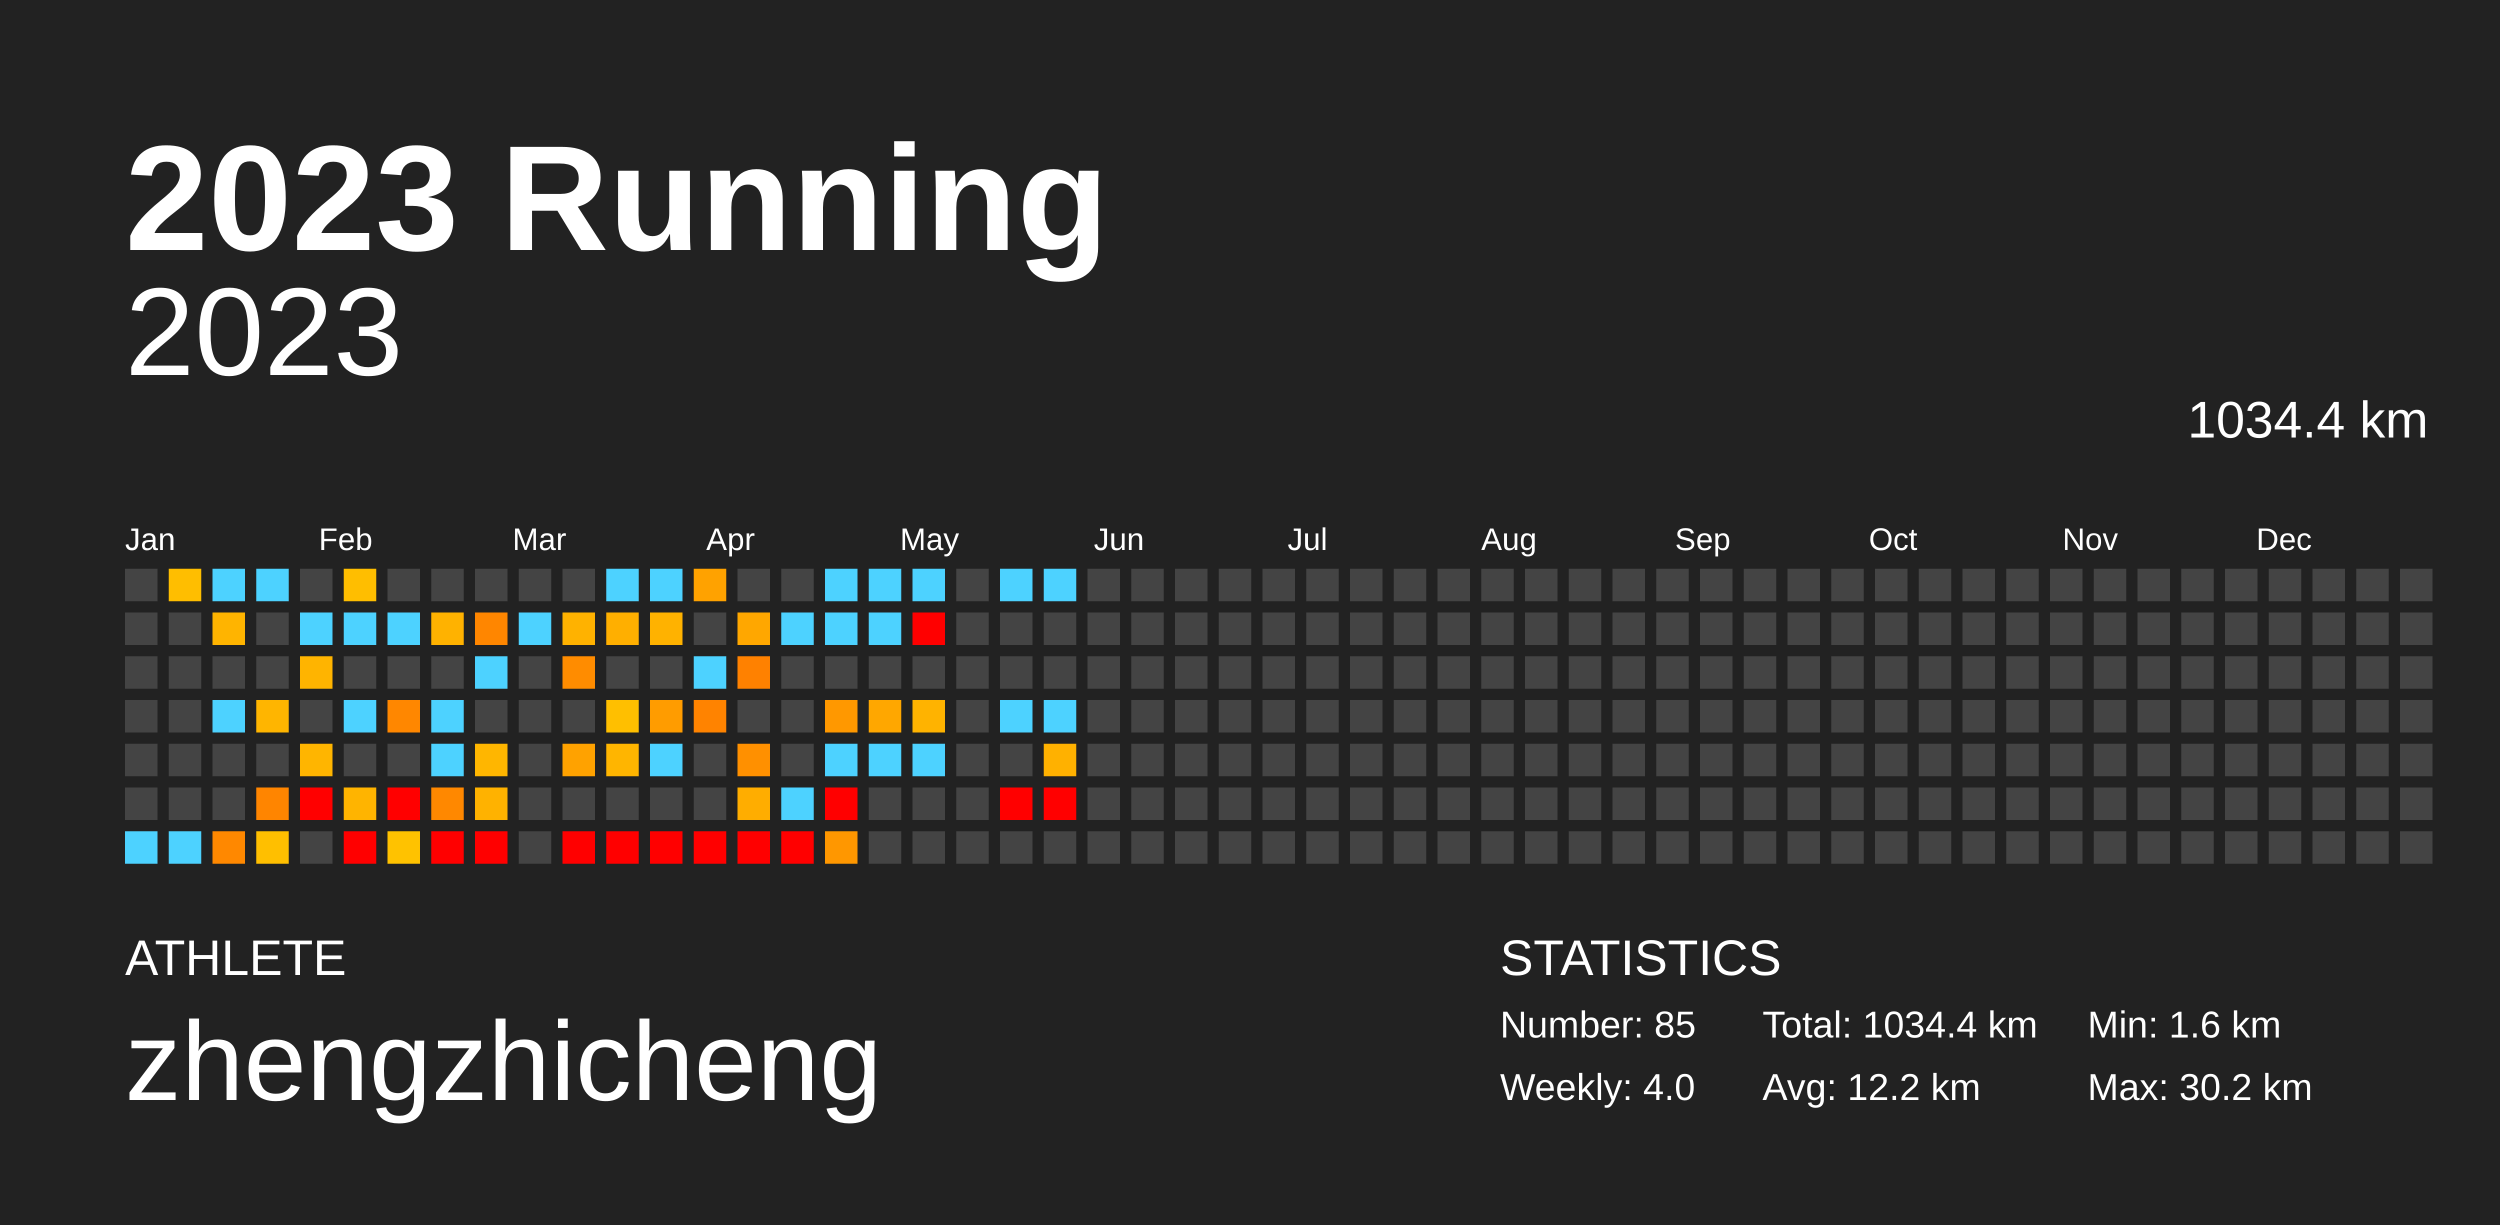
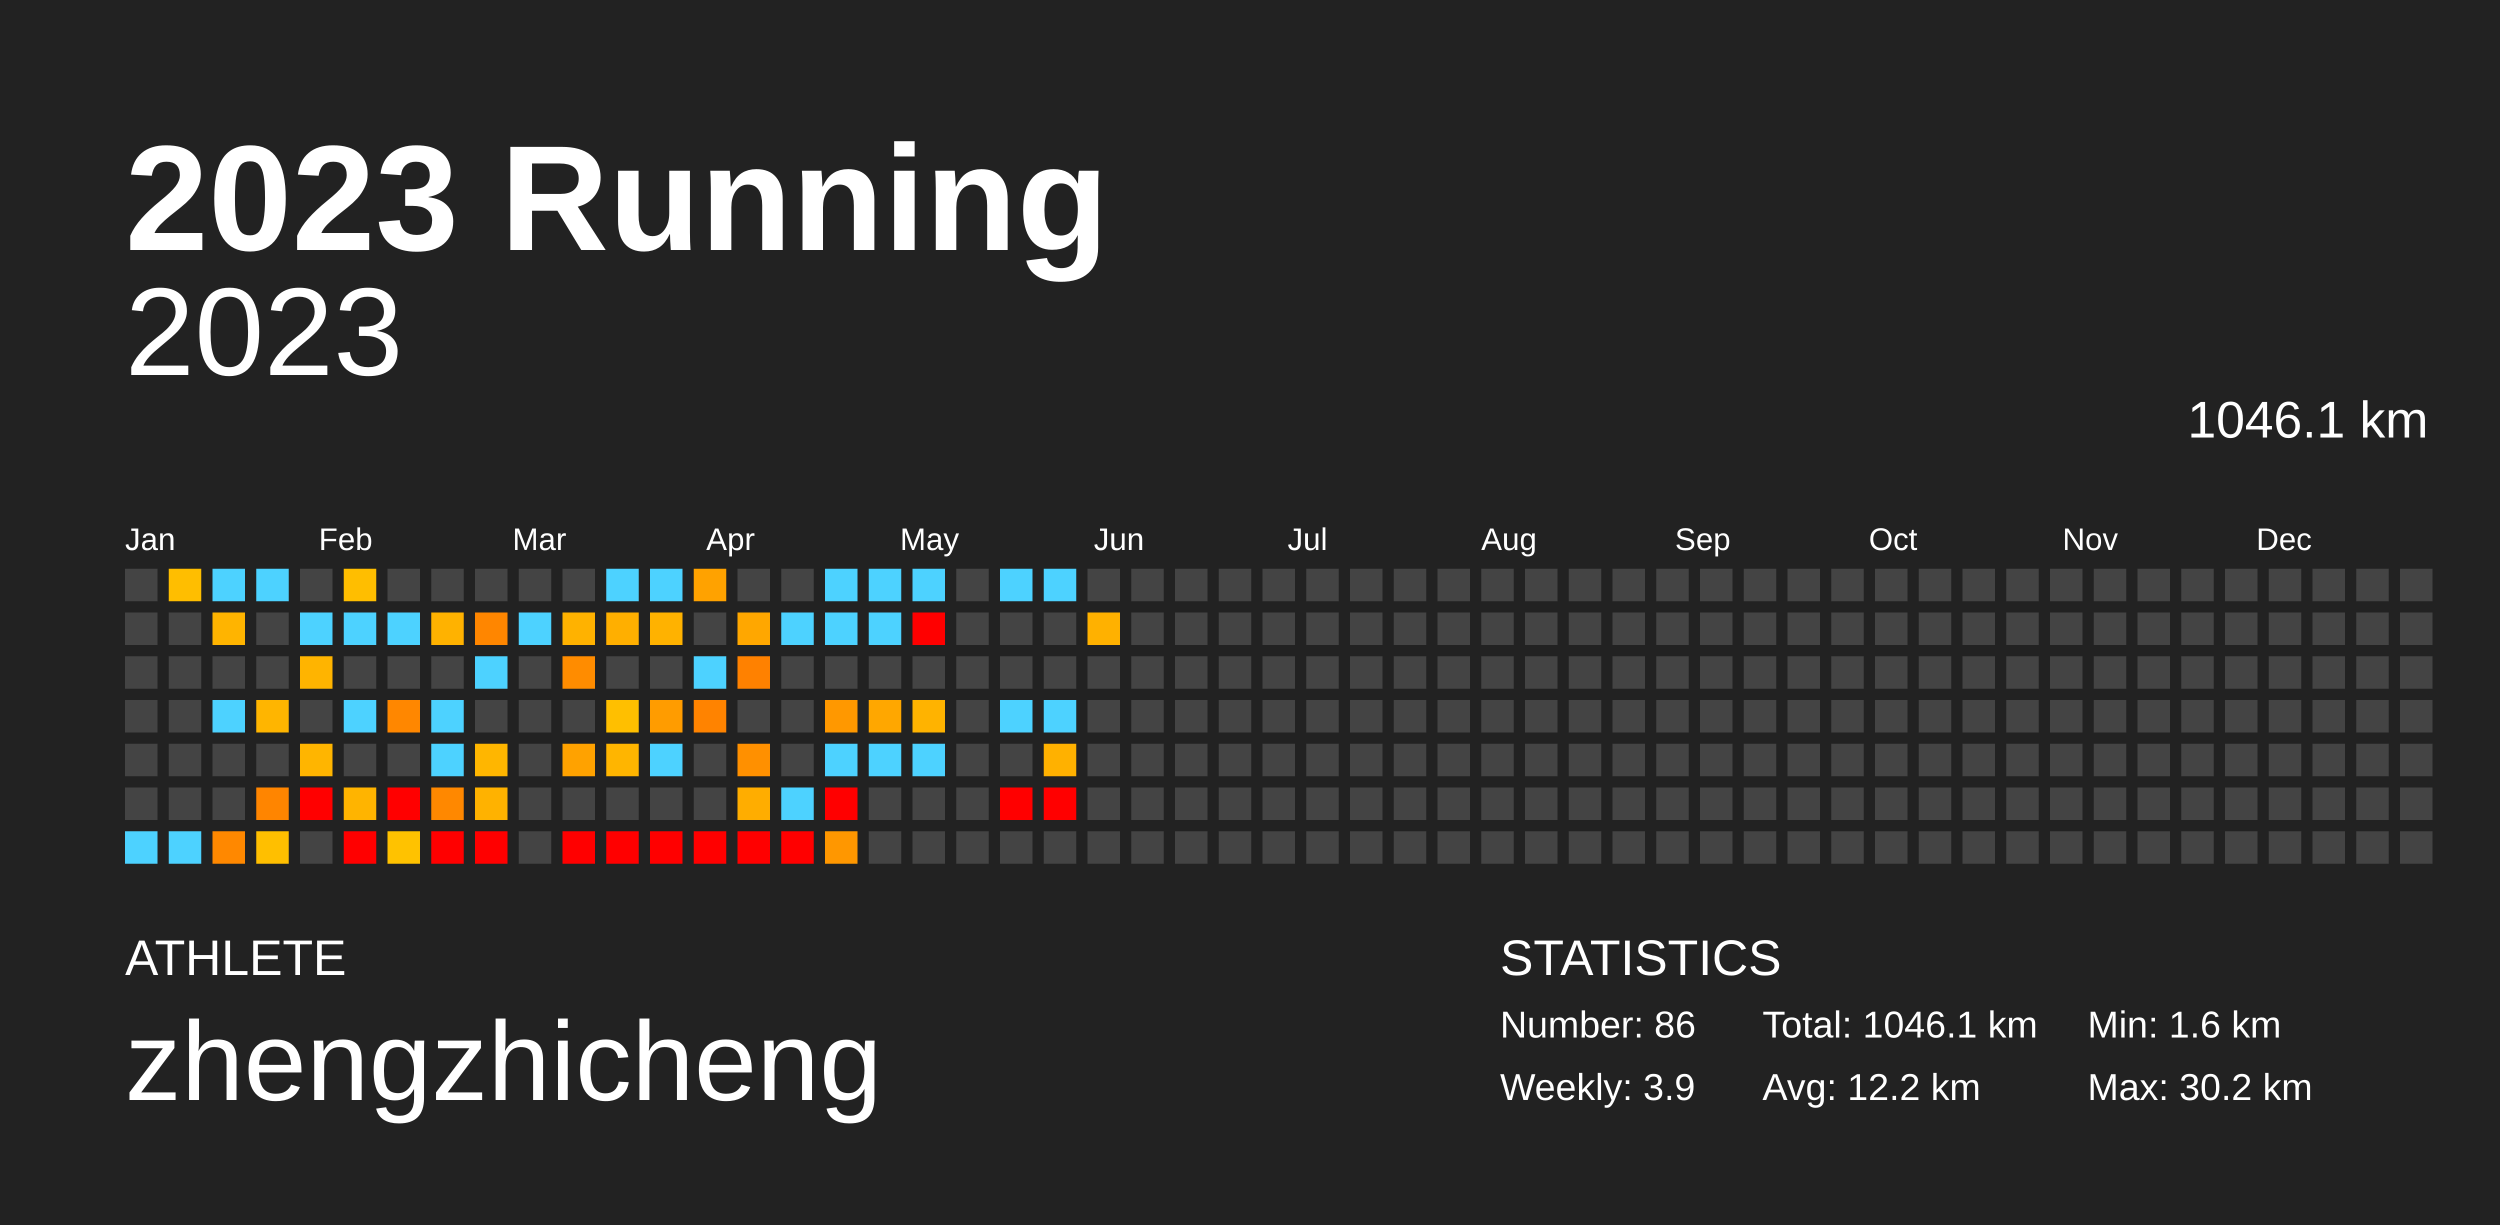
<svg xmlns="http://www.w3.org/2000/svg" baseProfile="full" height="98mm" version="1.1" viewBox="0,0,200,98" width="200mm">
  <defs />
  <rect fill="#222222" height="98" width="200" x="0" y="0" />
  <text fill="#FFFFFF" style="font-size:12px; font-family:Arial; font-weight:bold;" x="10" y="20">2023 Running</text>
  <text fill="#FFFFFF" style="font-size:4px; font-family:Arial" x="10" y="78">ATHLETE</text>
  <text fill="#FFFFFF" style="font-size:9px; font-family:Arial" x="10" y="88">zhengzhicheng</text>
  <text fill="#FFFFFF" style="font-size:4px; font-family:Arial" x="120" y="78">STATISTICS</text>
-   <text fill="#FFFFFF" style="font-size:3px; font-family:Arial" x="120" y="83">Number: 85</text>
-   <text fill="#FFFFFF" style="font-size:3px; font-family:Arial" x="120" y="88">Weekly: 4.0</text>
-   <text fill="#FFFFFF" style="font-size:3px; font-family:Arial" x="141" y="83">Total: 1034.4 km</text>
+   <text fill="#FFFFFF" style="font-size:3px; font-family:Arial" x="120" y="83">Number: 86</text>
+   <text fill="#FFFFFF" style="font-size:3px; font-family:Arial" x="120" y="88">Weekly: 3.9</text>
+   <text fill="#FFFFFF" style="font-size:3px; font-family:Arial" x="141" y="83">Total: 1046.1 km</text>
  <text fill="#FFFFFF" style="font-size:3px; font-family:Arial" x="141" y="88">Avg: 12.2 km</text>
  <text fill="#FFFFFF" style="font-size:3px; font-family:Arial" x="167" y="83">Min: 1.6 km</text>
  <text fill="#FFFFFF" style="font-size:3px; font-family:Arial" x="167" y="88">Max: 30.2 km</text>
  <text alignment-baseline="hanging" fill="#FFFFFF" style="font-size:10.0px; font-family:Arial;" x="10" y="30">2023</text>
-   <text alignment-baseline="hanging" fill="#FFFFFF" style="font-size:4.125px; font-family:Arial;" x="175" y="35">1034.4 km</text>
+   <text alignment-baseline="hanging" fill="#FFFFFF" style="font-size:4.125px; font-family:Arial;" x="175" y="35">1046.1 km</text>
  <text fill="#FFFFFF" style="font-size:2.5px; font-family:Arial" x="10.0" y="44">Jan</text>
  <text fill="#FFFFFF" style="font-size:2.5px; font-family:Arial" x="25.5" y="44">Feb</text>
  <text fill="#FFFFFF" style="font-size:2.5px; font-family:Arial" x="41.0" y="44">Mar</text>
  <text fill="#FFFFFF" style="font-size:2.5px; font-family:Arial" x="56.5" y="44">Apr</text>
  <text fill="#FFFFFF" style="font-size:2.5px; font-family:Arial" x="72.0" y="44">May</text>
  <text fill="#FFFFFF" style="font-size:2.5px; font-family:Arial" x="87.5" y="44">Jun</text>
  <text fill="#FFFFFF" style="font-size:2.5px; font-family:Arial" x="103.0" y="44">Jul</text>
  <text fill="#FFFFFF" style="font-size:2.5px; font-family:Arial" x="118.5" y="44">Aug</text>
  <text fill="#FFFFFF" style="font-size:2.5px; font-family:Arial" x="134.0" y="44">Sep</text>
  <text fill="#FFFFFF" style="font-size:2.5px; font-family:Arial" x="149.5" y="44">Oct</text>
  <text fill="#FFFFFF" style="font-size:2.5px; font-family:Arial" x="165.0" y="44">Nov</text>
  <text fill="#FFFFFF" style="font-size:2.5px; font-family:Arial" x="180.5" y="44">Dec</text>
  <rect fill="#444444" height="2.6" width="2.6" x="10.0" y="45.5" />
  <rect fill="#444444" height="2.6" width="2.6" x="10.0" y="49.0" />
  <rect fill="#444444" height="2.6" width="2.6" x="10.0" y="52.5" />
  <rect fill="#444444" height="2.6" width="2.6" x="10.0" y="56.0" />
  <rect fill="#444444" height="2.6" width="2.6" x="10.0" y="59.5" />
  <rect fill="#444444" height="2.6" width="2.6" x="10.0" y="63.0" />
  <rect fill="#4dd2ff" height="2.6" width="2.6" x="10.0" y="66.5" />
  <rect fill="#ffbe00" height="2.6" width="2.6" x="13.5" y="45.5" />
  <rect fill="#444444" height="2.6" width="2.6" x="13.5" y="49.0" />
  <rect fill="#444444" height="2.6" width="2.6" x="13.5" y="52.5" />
  <rect fill="#444444" height="2.6" width="2.6" x="13.5" y="56.0" />
  <rect fill="#444444" height="2.6" width="2.6" x="13.5" y="59.5" />
  <rect fill="#444444" height="2.6" width="2.6" x="13.5" y="63.0" />
  <rect fill="#4dd2ff" height="2.6" width="2.6" x="13.5" y="66.5" />
  <rect fill="#4dd2ff" height="2.6" width="2.6" x="17.0" y="45.5" />
  <rect fill="#ffb400" height="2.6" width="2.6" x="17.0" y="49.0" />
  <rect fill="#444444" height="2.6" width="2.6" x="17.0" y="52.5" />
  <rect fill="#4dd2ff" height="2.6" width="2.6" x="17.0" y="56.0" />
  <rect fill="#444444" height="2.6" width="2.6" x="17.0" y="59.5" />
  <rect fill="#444444" height="2.6" width="2.6" x="17.0" y="63.0" />
  <rect fill="#ff8800" height="2.6" width="2.6" x="17.0" y="66.5" />
  <rect fill="#4dd2ff" height="2.6" width="2.6" x="20.5" y="45.5" />
  <rect fill="#444444" height="2.6" width="2.6" x="20.5" y="49.0" />
  <rect fill="#444444" height="2.6" width="2.6" x="20.5" y="52.5" />
  <rect fill="#ffb500" height="2.6" width="2.6" x="20.5" y="56.0" />
  <rect fill="#444444" height="2.6" width="2.6" x="20.5" y="59.5" />
  <rect fill="#ff8500" height="2.6" width="2.6" x="20.5" y="63.0" />
  <rect fill="#ffbf00" height="2.6" width="2.6" x="20.5" y="66.5" />
  <rect fill="#444444" height="2.6" width="2.6" x="24.0" y="45.5" />
  <rect fill="#4dd2ff" height="2.6" width="2.6" x="24.0" y="49.0" />
  <rect fill="#ffb400" height="2.6" width="2.6" x="24.0" y="52.5" />
  <rect fill="#444444" height="2.6" width="2.6" x="24.0" y="56.0" />
  <rect fill="#ffb500" height="2.6" width="2.6" x="24.0" y="59.5" />
  <rect fill="red" height="2.6" width="2.6" x="24.0" y="63.0" />
  <rect fill="#444444" height="2.6" width="2.6" x="24.0" y="66.5" />
  <rect fill="#ffbe00" height="2.6" width="2.6" x="27.5" y="45.5" />
  <rect fill="#4dd2ff" height="2.6" width="2.6" x="27.5" y="49.0" />
  <rect fill="#444444" height="2.6" width="2.6" x="27.5" y="52.5" />
  <rect fill="#4dd2ff" height="2.6" width="2.6" x="27.5" y="56.0" />
  <rect fill="#444444" height="2.6" width="2.6" x="27.5" y="59.5" />
  <rect fill="#ffb400" height="2.6" width="2.6" x="27.5" y="63.0" />
  <rect fill="red" height="2.6" width="2.6" x="27.5" y="66.5" />
  <rect fill="#444444" height="2.6" width="2.6" x="31.0" y="45.5" />
  <rect fill="#4dd2ff" height="2.6" width="2.6" x="31.0" y="49.0" />
  <rect fill="#444444" height="2.6" width="2.6" x="31.0" y="52.5" />
  <rect fill="#ff8700" height="2.6" width="2.6" x="31.0" y="56.0" />
  <rect fill="#444444" height="2.6" width="2.6" x="31.0" y="59.5" />
  <rect fill="red" height="2.6" width="2.6" x="31.0" y="63.0" />
  <rect fill="#ffc200" height="2.6" width="2.6" x="31.0" y="66.5" />
  <rect fill="#444444" height="2.6" width="2.6" x="34.5" y="45.5" />
  <rect fill="#ffb200" height="2.6" width="2.6" x="34.5" y="49.0" />
  <rect fill="#444444" height="2.6" width="2.6" x="34.5" y="52.5" />
  <rect fill="#4dd2ff" height="2.6" width="2.6" x="34.5" y="56.0" />
  <rect fill="#4dd2ff" height="2.6" width="2.6" x="34.5" y="59.5" />
  <rect fill="#ff8800" height="2.6" width="2.6" x="34.5" y="63.0" />
  <rect fill="red" height="2.6" width="2.6" x="34.5" y="66.5" />
  <rect fill="#444444" height="2.6" width="2.6" x="38.0" y="45.5" />
  <rect fill="#ff8600" height="2.6" width="2.6" x="38.0" y="49.0" />
  <rect fill="#4dd2ff" height="2.6" width="2.6" x="38.0" y="52.5" />
  <rect fill="#444444" height="2.6" width="2.6" x="38.0" y="56.0" />
  <rect fill="#ffb600" height="2.6" width="2.6" x="38.0" y="59.5" />
  <rect fill="#ffb200" height="2.6" width="2.6" x="38.0" y="63.0" />
  <rect fill="red" height="2.6" width="2.6" x="38.0" y="66.5" />
  <rect fill="#444444" height="2.6" width="2.6" x="41.5" y="45.5" />
  <rect fill="#4dd2ff" height="2.6" width="2.6" x="41.5" y="49.0" />
  <rect fill="#444444" height="2.6" width="2.6" x="41.5" y="52.5" />
  <rect fill="#444444" height="2.6" width="2.6" x="41.5" y="56.0" />
  <rect fill="#444444" height="2.6" width="2.6" x="41.5" y="59.5" />
  <rect fill="#444444" height="2.6" width="2.6" x="41.5" y="63.0" />
  <rect fill="#444444" height="2.6" width="2.6" x="41.5" y="66.5" />
  <rect fill="#444444" height="2.6" width="2.6" x="45.0" y="45.5" />
  <rect fill="#ffb200" height="2.6" width="2.6" x="45.0" y="49.0" />
  <rect fill="#ff8c00" height="2.6" width="2.6" x="45.0" y="52.5" />
  <rect fill="#444444" height="2.6" width="2.6" x="45.0" y="56.0" />
  <rect fill="#ffa200" height="2.6" width="2.6" x="45.0" y="59.5" />
  <rect fill="#444444" height="2.6" width="2.6" x="45.0" y="63.0" />
  <rect fill="red" height="2.6" width="2.6" x="45.0" y="66.5" />
  <rect fill="#4dd2ff" height="2.6" width="2.6" x="48.5" y="45.5" />
  <rect fill="#ffaf00" height="2.6" width="2.6" x="48.5" y="49.0" />
  <rect fill="#444444" height="2.6" width="2.6" x="48.5" y="52.5" />
  <rect fill="#ffbf00" height="2.6" width="2.6" x="48.5" y="56.0" />
  <rect fill="#ffb500" height="2.6" width="2.6" x="48.5" y="59.5" />
  <rect fill="#444444" height="2.6" width="2.6" x="48.5" y="63.0" />
  <rect fill="red" height="2.6" width="2.6" x="48.5" y="66.5" />
  <rect fill="#4dd2ff" height="2.6" width="2.6" x="52.0" y="45.5" />
  <rect fill="#ffb200" height="2.6" width="2.6" x="52.0" y="49.0" />
  <rect fill="#444444" height="2.6" width="2.6" x="52.0" y="52.5" />
  <rect fill="#ff9c00" height="2.6" width="2.6" x="52.0" y="56.0" />
  <rect fill="#4dd2ff" height="2.6" width="2.6" x="52.0" y="59.5" />
  <rect fill="#444444" height="2.6" width="2.6" x="52.0" y="63.0" />
  <rect fill="red" height="2.6" width="2.6" x="52.0" y="66.5" />
  <rect fill="#ffa200" height="2.6" width="2.6" x="55.5" y="45.5" />
  <rect fill="#444444" height="2.6" width="2.6" x="55.5" y="49.0" />
  <rect fill="#4dd2ff" height="2.6" width="2.6" x="55.5" y="52.5" />
  <rect fill="#ff8300" height="2.6" width="2.6" x="55.5" y="56.0" />
  <rect fill="#444444" height="2.6" width="2.6" x="55.5" y="59.5" />
  <rect fill="#444444" height="2.6" width="2.6" x="55.5" y="63.0" />
  <rect fill="red" height="2.6" width="2.6" x="55.5" y="66.5" />
  <rect fill="#444444" height="2.6" width="2.6" x="59.0" y="45.5" />
  <rect fill="#ffa700" height="2.6" width="2.6" x="59.0" y="49.0" />
  <rect fill="#ff8100" height="2.6" width="2.6" x="59.0" y="52.5" />
  <rect fill="#444444" height="2.6" width="2.6" x="59.0" y="56.0" />
  <rect fill="#ff9000" height="2.6" width="2.6" x="59.0" y="59.5" />
  <rect fill="#ffad00" height="2.6" width="2.6" x="59.0" y="63.0" />
  <rect fill="red" height="2.6" width="2.6" x="59.0" y="66.5" />
  <rect fill="#444444" height="2.6" width="2.6" x="62.5" y="45.5" />
  <rect fill="#4dd2ff" height="2.6" width="2.6" x="62.5" y="49.0" />
  <rect fill="#444444" height="2.6" width="2.6" x="62.5" y="52.5" />
  <rect fill="#444444" height="2.6" width="2.6" x="62.5" y="56.0" />
  <rect fill="#444444" height="2.6" width="2.6" x="62.5" y="59.5" />
  <rect fill="#4dd2ff" height="2.6" width="2.6" x="62.5" y="63.0" />
  <rect fill="red" height="2.6" width="2.6" x="62.5" y="66.5" />
  <rect fill="#4dd2ff" height="2.6" width="2.6" x="66.0" y="45.5" />
  <rect fill="#4dd2ff" height="2.6" width="2.6" x="66.0" y="49.0" />
  <rect fill="#444444" height="2.6" width="2.6" x="66.0" y="52.5" />
  <rect fill="#ff9800" height="2.6" width="2.6" x="66.0" y="56.0" />
  <rect fill="#4dd2ff" height="2.6" width="2.6" x="66.0" y="59.5" />
  <rect fill="red" height="2.6" width="2.6" x="66.0" y="63.0" />
  <rect fill="#ff9700" height="2.6" width="2.6" x="66.0" y="66.5" />
  <rect fill="#4dd2ff" height="2.6" width="2.6" x="69.5" y="45.5" />
  <rect fill="#4dd2ff" height="2.6" width="2.6" x="69.5" y="49.0" />
  <rect fill="#444444" height="2.6" width="2.6" x="69.5" y="52.5" />
  <rect fill="#ffa700" height="2.6" width="2.6" x="69.5" y="56.0" />
  <rect fill="#4dd2ff" height="2.6" width="2.6" x="69.5" y="59.5" />
  <rect fill="#444444" height="2.6" width="2.6" x="69.5" y="63.0" />
  <rect fill="#444444" height="2.6" width="2.6" x="69.5" y="66.5" />
  <rect fill="#4dd2ff" height="2.6" width="2.6" x="73.0" y="45.5" />
  <rect fill="red" height="2.6" width="2.6" x="73.0" y="49.0" />
  <rect fill="#444444" height="2.6" width="2.6" x="73.0" y="52.5" />
  <rect fill="#ffb300" height="2.6" width="2.6" x="73.0" y="56.0" />
  <rect fill="#4dd2ff" height="2.6" width="2.6" x="73.0" y="59.5" />
  <rect fill="#444444" height="2.6" width="2.6" x="73.0" y="63.0" />
  <rect fill="#444444" height="2.6" width="2.6" x="73.0" y="66.5" />
  <rect fill="#444444" height="2.6" width="2.6" x="76.5" y="45.5" />
  <rect fill="#444444" height="2.6" width="2.6" x="76.5" y="49.0" />
  <rect fill="#444444" height="2.6" width="2.6" x="76.5" y="52.5" />
  <rect fill="#444444" height="2.6" width="2.6" x="76.5" y="56.0" />
  <rect fill="#444444" height="2.6" width="2.6" x="76.5" y="59.5" />
  <rect fill="#444444" height="2.6" width="2.6" x="76.5" y="63.0" />
  <rect fill="#444444" height="2.6" width="2.6" x="76.5" y="66.5" />
  <rect fill="#4dd2ff" height="2.6" width="2.6" x="80.0" y="45.5" />
  <rect fill="#444444" height="2.6" width="2.6" x="80.0" y="49.0" />
  <rect fill="#444444" height="2.6" width="2.6" x="80.0" y="52.5" />
  <rect fill="#4dd2ff" height="2.6" width="2.6" x="80.0" y="56.0" />
  <rect fill="#444444" height="2.6" width="2.6" x="80.0" y="59.5" />
  <rect fill="red" height="2.6" width="2.6" x="80.0" y="63.0" />
  <rect fill="#444444" height="2.6" width="2.6" x="80.0" y="66.5" />
  <rect fill="#4dd2ff" height="2.6" width="2.6" x="83.5" y="45.5" />
  <rect fill="#444444" height="2.6" width="2.6" x="83.5" y="49.0" />
  <rect fill="#444444" height="2.6" width="2.6" x="83.5" y="52.5" />
  <rect fill="#4dd2ff" height="2.6" width="2.6" x="83.5" y="56.0" />
  <rect fill="#ffb100" height="2.6" width="2.6" x="83.5" y="59.5" />
  <rect fill="red" height="2.6" width="2.6" x="83.5" y="63.0" />
  <rect fill="#444444" height="2.6" width="2.6" x="83.5" y="66.5" />
  <rect fill="#444444" height="2.6" width="2.6" x="87.0" y="45.5" />
-   <rect fill="#444444" height="2.6" width="2.6" x="87.0" y="49.0" />
+   <rect fill="#ffb100" height="2.6" width="2.6" x="87.0" y="49.0" />
  <rect fill="#444444" height="2.6" width="2.6" x="87.0" y="52.5" />
  <rect fill="#444444" height="2.6" width="2.6" x="87.0" y="56.0" />
  <rect fill="#444444" height="2.6" width="2.6" x="87.0" y="59.5" />
  <rect fill="#444444" height="2.6" width="2.6" x="87.0" y="63.0" />
  <rect fill="#444444" height="2.6" width="2.6" x="87.0" y="66.5" />
  <rect fill="#444444" height="2.6" width="2.6" x="90.5" y="45.5" />
  <rect fill="#444444" height="2.6" width="2.6" x="90.5" y="49.0" />
  <rect fill="#444444" height="2.6" width="2.6" x="90.5" y="52.5" />
  <rect fill="#444444" height="2.6" width="2.6" x="90.5" y="56.0" />
  <rect fill="#444444" height="2.6" width="2.6" x="90.5" y="59.5" />
  <rect fill="#444444" height="2.6" width="2.6" x="90.5" y="63.0" />
  <rect fill="#444444" height="2.6" width="2.6" x="90.5" y="66.5" />
  <rect fill="#444444" height="2.6" width="2.6" x="94.0" y="45.5" />
  <rect fill="#444444" height="2.6" width="2.6" x="94.0" y="49.0" />
  <rect fill="#444444" height="2.6" width="2.6" x="94.0" y="52.5" />
  <rect fill="#444444" height="2.6" width="2.6" x="94.0" y="56.0" />
  <rect fill="#444444" height="2.6" width="2.6" x="94.0" y="59.5" />
  <rect fill="#444444" height="2.6" width="2.6" x="94.0" y="63.0" />
  <rect fill="#444444" height="2.6" width="2.6" x="94.0" y="66.5" />
  <rect fill="#444444" height="2.6" width="2.6" x="97.5" y="45.5" />
  <rect fill="#444444" height="2.6" width="2.6" x="97.5" y="49.0" />
  <rect fill="#444444" height="2.6" width="2.6" x="97.5" y="52.5" />
  <rect fill="#444444" height="2.6" width="2.6" x="97.5" y="56.0" />
  <rect fill="#444444" height="2.6" width="2.6" x="97.5" y="59.5" />
  <rect fill="#444444" height="2.6" width="2.6" x="97.5" y="63.0" />
  <rect fill="#444444" height="2.6" width="2.6" x="97.5" y="66.5" />
  <rect fill="#444444" height="2.6" width="2.6" x="101.0" y="45.5" />
  <rect fill="#444444" height="2.6" width="2.6" x="101.0" y="49.0" />
  <rect fill="#444444" height="2.6" width="2.6" x="101.0" y="52.5" />
  <rect fill="#444444" height="2.6" width="2.6" x="101.0" y="56.0" />
  <rect fill="#444444" height="2.6" width="2.6" x="101.0" y="59.5" />
  <rect fill="#444444" height="2.6" width="2.6" x="101.0" y="63.0" />
  <rect fill="#444444" height="2.6" width="2.6" x="101.0" y="66.5" />
  <rect fill="#444444" height="2.6" width="2.6" x="104.5" y="45.5" />
  <rect fill="#444444" height="2.6" width="2.6" x="104.5" y="49.0" />
  <rect fill="#444444" height="2.6" width="2.6" x="104.5" y="52.5" />
  <rect fill="#444444" height="2.6" width="2.6" x="104.5" y="56.0" />
  <rect fill="#444444" height="2.6" width="2.6" x="104.5" y="59.5" />
  <rect fill="#444444" height="2.6" width="2.6" x="104.5" y="63.0" />
  <rect fill="#444444" height="2.6" width="2.6" x="104.5" y="66.5" />
  <rect fill="#444444" height="2.6" width="2.6" x="108.0" y="45.5" />
  <rect fill="#444444" height="2.6" width="2.6" x="108.0" y="49.0" />
  <rect fill="#444444" height="2.6" width="2.6" x="108.0" y="52.5" />
  <rect fill="#444444" height="2.6" width="2.6" x="108.0" y="56.0" />
  <rect fill="#444444" height="2.6" width="2.6" x="108.0" y="59.5" />
  <rect fill="#444444" height="2.6" width="2.6" x="108.0" y="63.0" />
  <rect fill="#444444" height="2.6" width="2.6" x="108.0" y="66.5" />
  <rect fill="#444444" height="2.6" width="2.6" x="111.5" y="45.5" />
  <rect fill="#444444" height="2.6" width="2.6" x="111.5" y="49.0" />
  <rect fill="#444444" height="2.6" width="2.6" x="111.5" y="52.5" />
  <rect fill="#444444" height="2.6" width="2.6" x="111.5" y="56.0" />
  <rect fill="#444444" height="2.6" width="2.6" x="111.5" y="59.5" />
  <rect fill="#444444" height="2.6" width="2.6" x="111.5" y="63.0" />
  <rect fill="#444444" height="2.6" width="2.6" x="111.5" y="66.5" />
  <rect fill="#444444" height="2.6" width="2.6" x="115.0" y="45.5" />
  <rect fill="#444444" height="2.6" width="2.6" x="115.0" y="49.0" />
  <rect fill="#444444" height="2.6" width="2.6" x="115.0" y="52.5" />
  <rect fill="#444444" height="2.6" width="2.6" x="115.0" y="56.0" />
  <rect fill="#444444" height="2.6" width="2.6" x="115.0" y="59.5" />
  <rect fill="#444444" height="2.6" width="2.6" x="115.0" y="63.0" />
  <rect fill="#444444" height="2.6" width="2.6" x="115.0" y="66.5" />
  <rect fill="#444444" height="2.6" width="2.6" x="118.5" y="45.5" />
  <rect fill="#444444" height="2.6" width="2.6" x="118.5" y="49.0" />
  <rect fill="#444444" height="2.6" width="2.6" x="118.5" y="52.5" />
  <rect fill="#444444" height="2.6" width="2.6" x="118.5" y="56.0" />
  <rect fill="#444444" height="2.6" width="2.6" x="118.5" y="59.5" />
  <rect fill="#444444" height="2.6" width="2.6" x="118.5" y="63.0" />
  <rect fill="#444444" height="2.6" width="2.6" x="118.5" y="66.5" />
  <rect fill="#444444" height="2.6" width="2.6" x="122.0" y="45.5" />
  <rect fill="#444444" height="2.6" width="2.6" x="122.0" y="49.0" />
  <rect fill="#444444" height="2.6" width="2.6" x="122.0" y="52.5" />
  <rect fill="#444444" height="2.6" width="2.6" x="122.0" y="56.0" />
  <rect fill="#444444" height="2.6" width="2.6" x="122.0" y="59.5" />
  <rect fill="#444444" height="2.6" width="2.6" x="122.0" y="63.0" />
  <rect fill="#444444" height="2.6" width="2.6" x="122.0" y="66.5" />
  <rect fill="#444444" height="2.6" width="2.6" x="125.5" y="45.5" />
  <rect fill="#444444" height="2.6" width="2.6" x="125.5" y="49.0" />
  <rect fill="#444444" height="2.6" width="2.6" x="125.5" y="52.5" />
  <rect fill="#444444" height="2.6" width="2.6" x="125.5" y="56.0" />
  <rect fill="#444444" height="2.6" width="2.6" x="125.5" y="59.5" />
  <rect fill="#444444" height="2.6" width="2.6" x="125.5" y="63.0" />
  <rect fill="#444444" height="2.6" width="2.6" x="125.5" y="66.5" />
  <rect fill="#444444" height="2.6" width="2.6" x="129.0" y="45.5" />
  <rect fill="#444444" height="2.6" width="2.6" x="129.0" y="49.0" />
  <rect fill="#444444" height="2.6" width="2.6" x="129.0" y="52.5" />
  <rect fill="#444444" height="2.6" width="2.6" x="129.0" y="56.0" />
  <rect fill="#444444" height="2.6" width="2.6" x="129.0" y="59.5" />
  <rect fill="#444444" height="2.6" width="2.6" x="129.0" y="63.0" />
  <rect fill="#444444" height="2.6" width="2.6" x="129.0" y="66.5" />
  <rect fill="#444444" height="2.6" width="2.6" x="132.5" y="45.5" />
  <rect fill="#444444" height="2.6" width="2.6" x="132.5" y="49.0" />
  <rect fill="#444444" height="2.6" width="2.6" x="132.5" y="52.5" />
  <rect fill="#444444" height="2.6" width="2.6" x="132.5" y="56.0" />
  <rect fill="#444444" height="2.6" width="2.6" x="132.5" y="59.5" />
  <rect fill="#444444" height="2.6" width="2.6" x="132.5" y="63.0" />
  <rect fill="#444444" height="2.6" width="2.6" x="132.5" y="66.5" />
  <rect fill="#444444" height="2.6" width="2.6" x="136.0" y="45.5" />
  <rect fill="#444444" height="2.6" width="2.6" x="136.0" y="49.0" />
  <rect fill="#444444" height="2.6" width="2.6" x="136.0" y="52.5" />
  <rect fill="#444444" height="2.6" width="2.6" x="136.0" y="56.0" />
  <rect fill="#444444" height="2.6" width="2.6" x="136.0" y="59.5" />
  <rect fill="#444444" height="2.6" width="2.6" x="136.0" y="63.0" />
  <rect fill="#444444" height="2.6" width="2.6" x="136.0" y="66.5" />
  <rect fill="#444444" height="2.6" width="2.6" x="139.5" y="45.5" />
  <rect fill="#444444" height="2.6" width="2.6" x="139.5" y="49.0" />
  <rect fill="#444444" height="2.6" width="2.6" x="139.5" y="52.5" />
  <rect fill="#444444" height="2.6" width="2.6" x="139.5" y="56.0" />
  <rect fill="#444444" height="2.6" width="2.6" x="139.5" y="59.5" />
  <rect fill="#444444" height="2.6" width="2.6" x="139.5" y="63.0" />
  <rect fill="#444444" height="2.6" width="2.6" x="139.5" y="66.5" />
  <rect fill="#444444" height="2.6" width="2.6" x="143.0" y="45.5" />
  <rect fill="#444444" height="2.6" width="2.6" x="143.0" y="49.0" />
  <rect fill="#444444" height="2.6" width="2.6" x="143.0" y="52.5" />
  <rect fill="#444444" height="2.6" width="2.6" x="143.0" y="56.0" />
  <rect fill="#444444" height="2.6" width="2.6" x="143.0" y="59.5" />
  <rect fill="#444444" height="2.6" width="2.6" x="143.0" y="63.0" />
  <rect fill="#444444" height="2.6" width="2.6" x="143.0" y="66.5" />
  <rect fill="#444444" height="2.6" width="2.6" x="146.5" y="45.5" />
  <rect fill="#444444" height="2.6" width="2.6" x="146.5" y="49.0" />
  <rect fill="#444444" height="2.6" width="2.6" x="146.5" y="52.5" />
  <rect fill="#444444" height="2.6" width="2.6" x="146.5" y="56.0" />
  <rect fill="#444444" height="2.6" width="2.6" x="146.5" y="59.5" />
  <rect fill="#444444" height="2.6" width="2.6" x="146.5" y="63.0" />
  <rect fill="#444444" height="2.6" width="2.6" x="146.5" y="66.5" />
  <rect fill="#444444" height="2.6" width="2.6" x="150.0" y="45.5" />
  <rect fill="#444444" height="2.6" width="2.6" x="150.0" y="49.0" />
  <rect fill="#444444" height="2.6" width="2.6" x="150.0" y="52.5" />
  <rect fill="#444444" height="2.6" width="2.6" x="150.0" y="56.0" />
  <rect fill="#444444" height="2.6" width="2.6" x="150.0" y="59.5" />
  <rect fill="#444444" height="2.6" width="2.6" x="150.0" y="63.0" />
  <rect fill="#444444" height="2.6" width="2.6" x="150.0" y="66.5" />
  <rect fill="#444444" height="2.6" width="2.6" x="153.5" y="45.5" />
  <rect fill="#444444" height="2.6" width="2.6" x="153.5" y="49.0" />
  <rect fill="#444444" height="2.6" width="2.6" x="153.5" y="52.5" />
  <rect fill="#444444" height="2.6" width="2.6" x="153.5" y="56.0" />
  <rect fill="#444444" height="2.6" width="2.6" x="153.5" y="59.5" />
  <rect fill="#444444" height="2.6" width="2.6" x="153.5" y="63.0" />
  <rect fill="#444444" height="2.6" width="2.6" x="153.5" y="66.5" />
  <rect fill="#444444" height="2.6" width="2.6" x="157.0" y="45.5" />
  <rect fill="#444444" height="2.6" width="2.6" x="157.0" y="49.0" />
  <rect fill="#444444" height="2.6" width="2.6" x="157.0" y="52.5" />
  <rect fill="#444444" height="2.6" width="2.6" x="157.0" y="56.0" />
  <rect fill="#444444" height="2.6" width="2.6" x="157.0" y="59.5" />
  <rect fill="#444444" height="2.6" width="2.6" x="157.0" y="63.0" />
  <rect fill="#444444" height="2.6" width="2.6" x="157.0" y="66.5" />
  <rect fill="#444444" height="2.6" width="2.6" x="160.5" y="45.5" />
  <rect fill="#444444" height="2.6" width="2.6" x="160.5" y="49.0" />
  <rect fill="#444444" height="2.6" width="2.6" x="160.5" y="52.5" />
  <rect fill="#444444" height="2.6" width="2.6" x="160.5" y="56.0" />
  <rect fill="#444444" height="2.6" width="2.6" x="160.5" y="59.5" />
  <rect fill="#444444" height="2.6" width="2.6" x="160.5" y="63.0" />
  <rect fill="#444444" height="2.6" width="2.6" x="160.5" y="66.5" />
  <rect fill="#444444" height="2.6" width="2.6" x="164.0" y="45.5" />
  <rect fill="#444444" height="2.6" width="2.6" x="164.0" y="49.0" />
  <rect fill="#444444" height="2.6" width="2.6" x="164.0" y="52.5" />
  <rect fill="#444444" height="2.6" width="2.6" x="164.0" y="56.0" />
  <rect fill="#444444" height="2.6" width="2.6" x="164.0" y="59.5" />
  <rect fill="#444444" height="2.6" width="2.6" x="164.0" y="63.0" />
  <rect fill="#444444" height="2.6" width="2.6" x="164.0" y="66.5" />
  <rect fill="#444444" height="2.6" width="2.6" x="167.5" y="45.5" />
  <rect fill="#444444" height="2.6" width="2.6" x="167.5" y="49.0" />
  <rect fill="#444444" height="2.6" width="2.6" x="167.5" y="52.5" />
  <rect fill="#444444" height="2.6" width="2.6" x="167.5" y="56.0" />
  <rect fill="#444444" height="2.6" width="2.6" x="167.5" y="59.5" />
  <rect fill="#444444" height="2.6" width="2.6" x="167.5" y="63.0" />
  <rect fill="#444444" height="2.6" width="2.6" x="167.5" y="66.5" />
  <rect fill="#444444" height="2.6" width="2.6" x="171.0" y="45.5" />
  <rect fill="#444444" height="2.6" width="2.6" x="171.0" y="49.0" />
  <rect fill="#444444" height="2.6" width="2.6" x="171.0" y="52.5" />
  <rect fill="#444444" height="2.6" width="2.6" x="171.0" y="56.0" />
  <rect fill="#444444" height="2.6" width="2.6" x="171.0" y="59.5" />
  <rect fill="#444444" height="2.6" width="2.6" x="171.0" y="63.0" />
  <rect fill="#444444" height="2.6" width="2.6" x="171.0" y="66.5" />
  <rect fill="#444444" height="2.6" width="2.6" x="174.5" y="45.5" />
  <rect fill="#444444" height="2.6" width="2.6" x="174.5" y="49.0" />
  <rect fill="#444444" height="2.6" width="2.6" x="174.5" y="52.5" />
  <rect fill="#444444" height="2.6" width="2.6" x="174.5" y="56.0" />
  <rect fill="#444444" height="2.6" width="2.6" x="174.5" y="59.5" />
  <rect fill="#444444" height="2.6" width="2.6" x="174.5" y="63.0" />
  <rect fill="#444444" height="2.6" width="2.6" x="174.5" y="66.5" />
  <rect fill="#444444" height="2.6" width="2.6" x="178.0" y="45.5" />
  <rect fill="#444444" height="2.6" width="2.6" x="178.0" y="49.0" />
  <rect fill="#444444" height="2.6" width="2.6" x="178.0" y="52.5" />
  <rect fill="#444444" height="2.6" width="2.6" x="178.0" y="56.0" />
  <rect fill="#444444" height="2.6" width="2.6" x="178.0" y="59.5" />
  <rect fill="#444444" height="2.6" width="2.6" x="178.0" y="63.0" />
  <rect fill="#444444" height="2.6" width="2.6" x="178.0" y="66.5" />
  <rect fill="#444444" height="2.6" width="2.6" x="181.5" y="45.5" />
  <rect fill="#444444" height="2.6" width="2.6" x="181.5" y="49.0" />
  <rect fill="#444444" height="2.6" width="2.6" x="181.5" y="52.5" />
  <rect fill="#444444" height="2.6" width="2.6" x="181.5" y="56.0" />
  <rect fill="#444444" height="2.6" width="2.6" x="181.5" y="59.5" />
  <rect fill="#444444" height="2.6" width="2.6" x="181.5" y="63.0" />
  <rect fill="#444444" height="2.6" width="2.6" x="181.5" y="66.5" />
  <rect fill="#444444" height="2.6" width="2.6" x="185.0" y="45.5" />
  <rect fill="#444444" height="2.6" width="2.6" x="185.0" y="49.0" />
  <rect fill="#444444" height="2.6" width="2.6" x="185.0" y="52.5" />
  <rect fill="#444444" height="2.6" width="2.6" x="185.0" y="56.0" />
  <rect fill="#444444" height="2.6" width="2.6" x="185.0" y="59.5" />
  <rect fill="#444444" height="2.6" width="2.6" x="185.0" y="63.0" />
  <rect fill="#444444" height="2.6" width="2.6" x="185.0" y="66.5" />
  <rect fill="#444444" height="2.6" width="2.6" x="188.5" y="45.5" />
  <rect fill="#444444" height="2.6" width="2.6" x="188.5" y="49.0" />
  <rect fill="#444444" height="2.6" width="2.6" x="188.5" y="52.5" />
  <rect fill="#444444" height="2.6" width="2.6" x="188.5" y="56.0" />
  <rect fill="#444444" height="2.6" width="2.6" x="188.5" y="59.5" />
  <rect fill="#444444" height="2.6" width="2.6" x="188.5" y="63.0" />
  <rect fill="#444444" height="2.6" width="2.6" x="188.5" y="66.5" />
  <rect fill="#444444" height="2.6" width="2.6" x="192.0" y="45.5" />
  <rect fill="#444444" height="2.6" width="2.6" x="192.0" y="49.0" />
  <rect fill="#444444" height="2.6" width="2.6" x="192.0" y="52.5" />
  <rect fill="#444444" height="2.6" width="2.6" x="192.0" y="56.0" />
  <rect fill="#444444" height="2.6" width="2.6" x="192.0" y="59.5" />
  <rect fill="#444444" height="2.6" width="2.6" x="192.0" y="63.0" />
  <rect fill="#444444" height="2.6" width="2.6" x="192.0" y="66.5" />
</svg>
